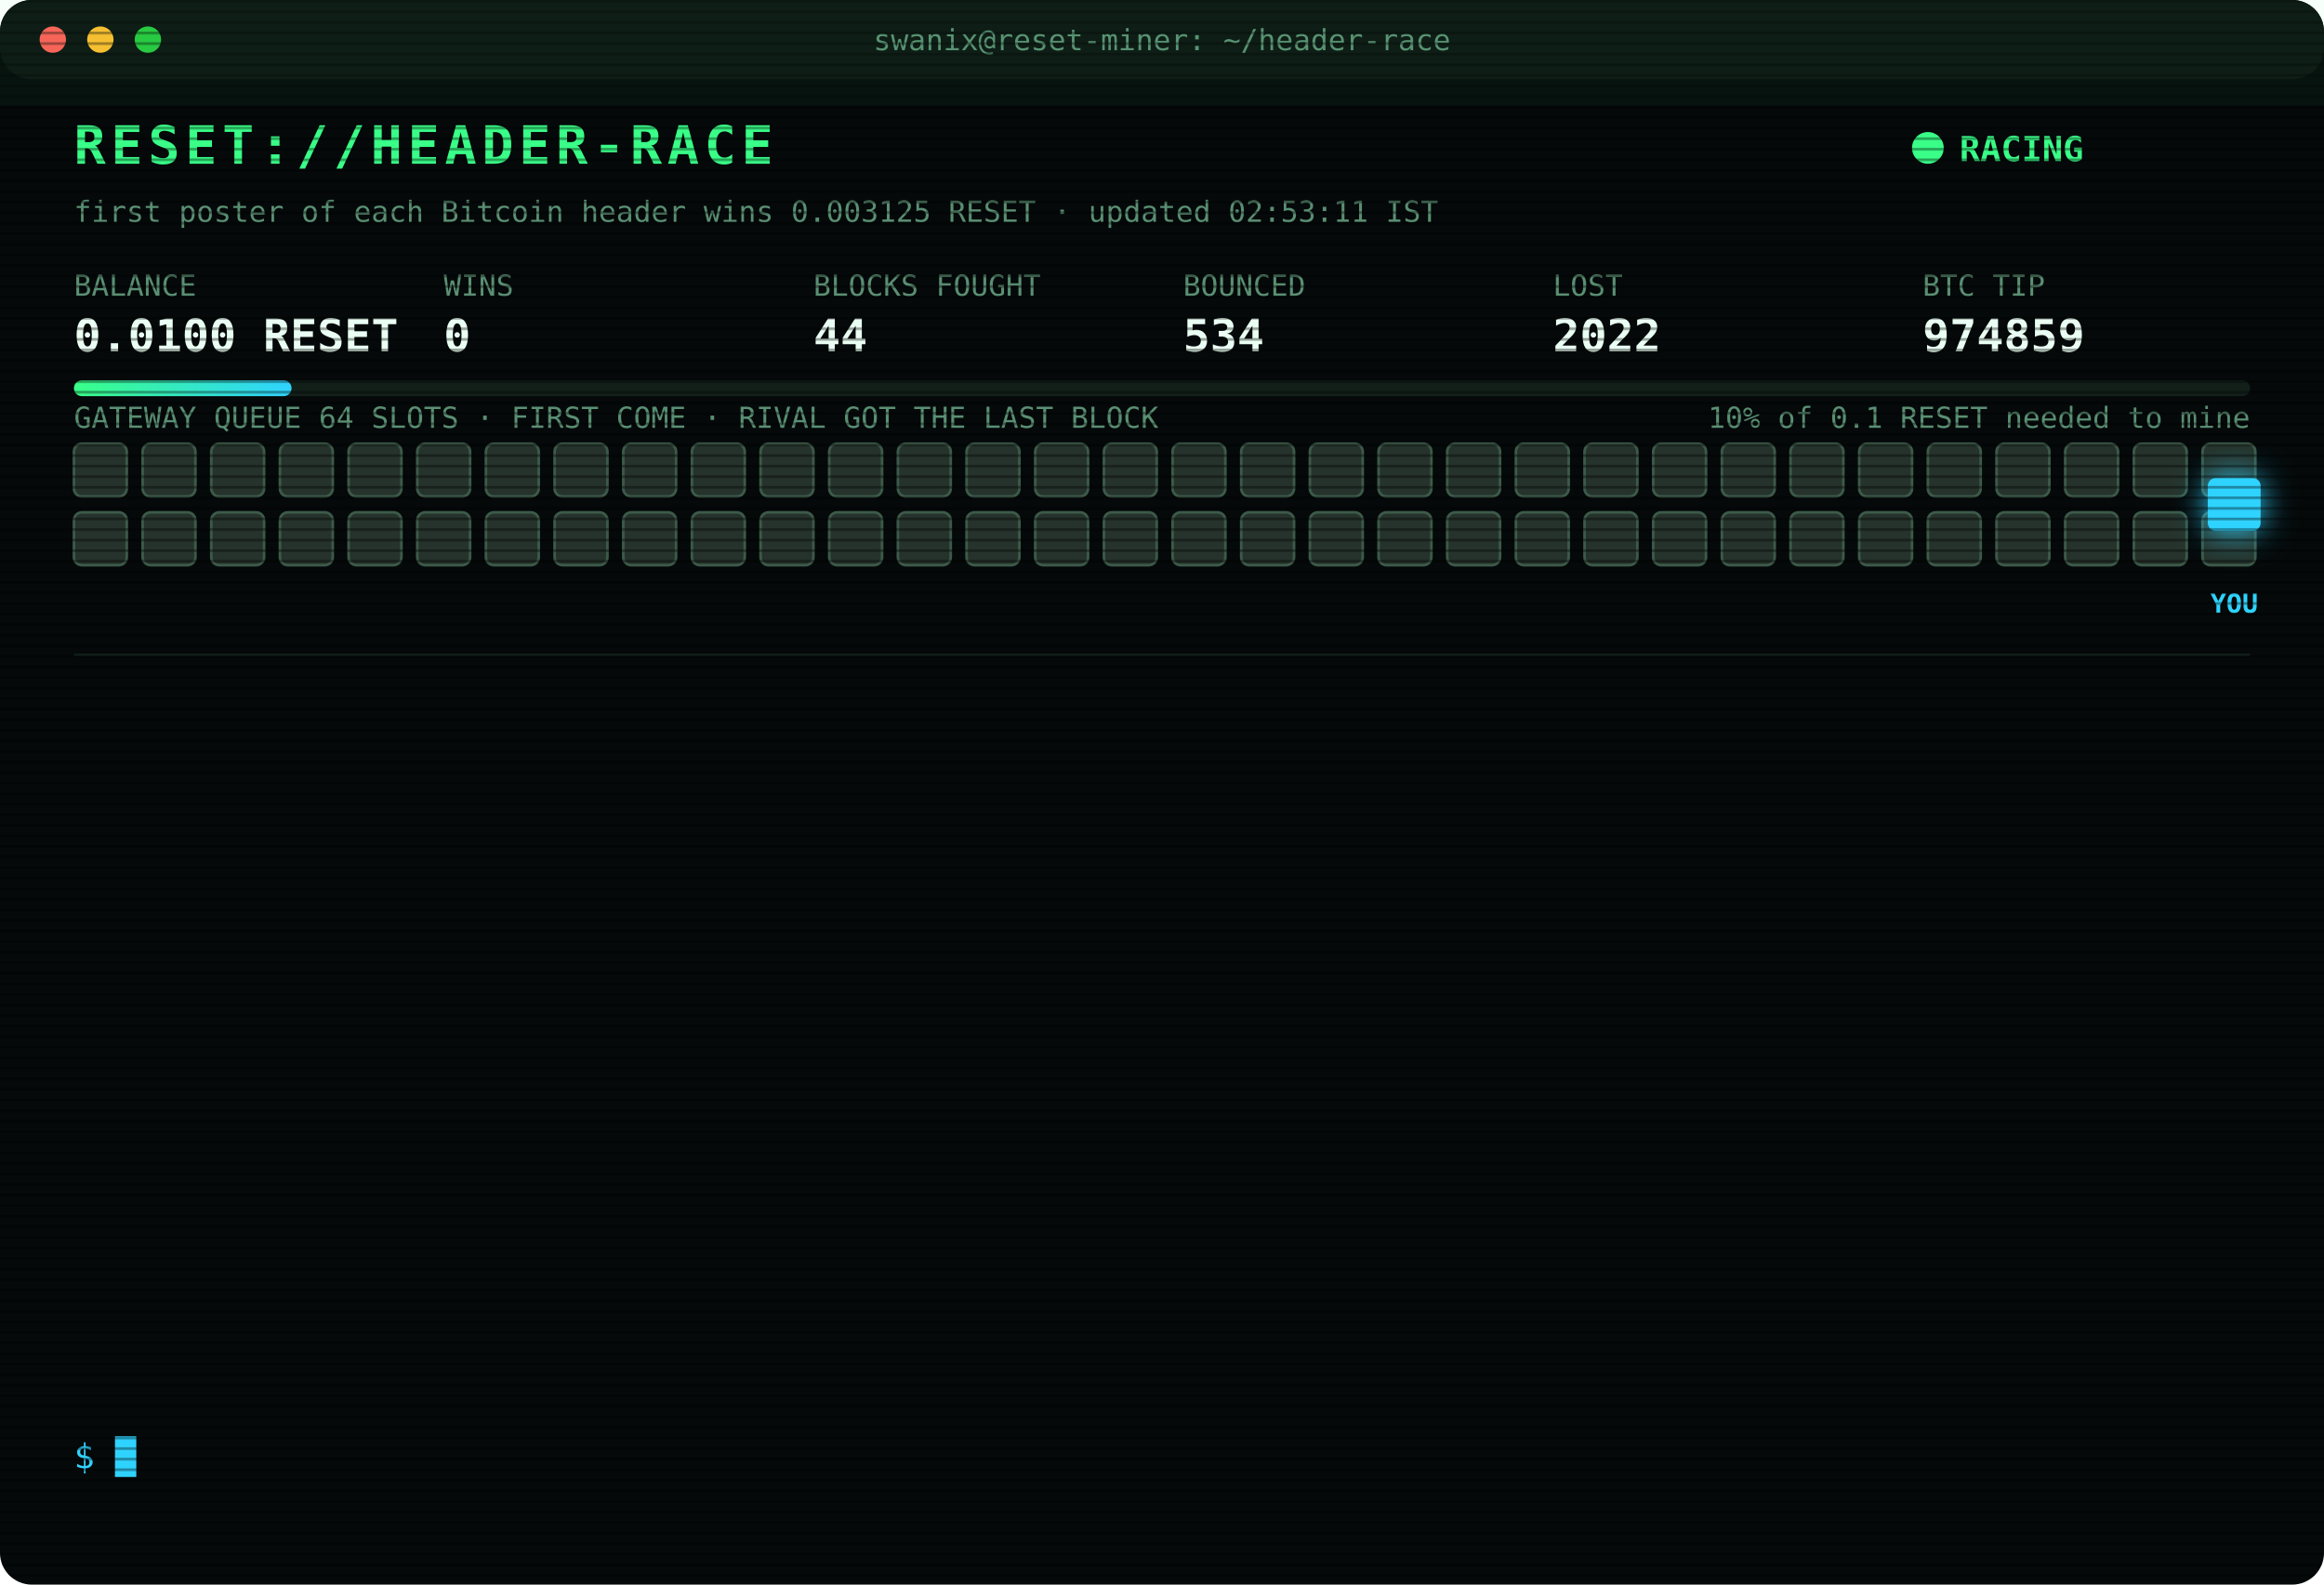
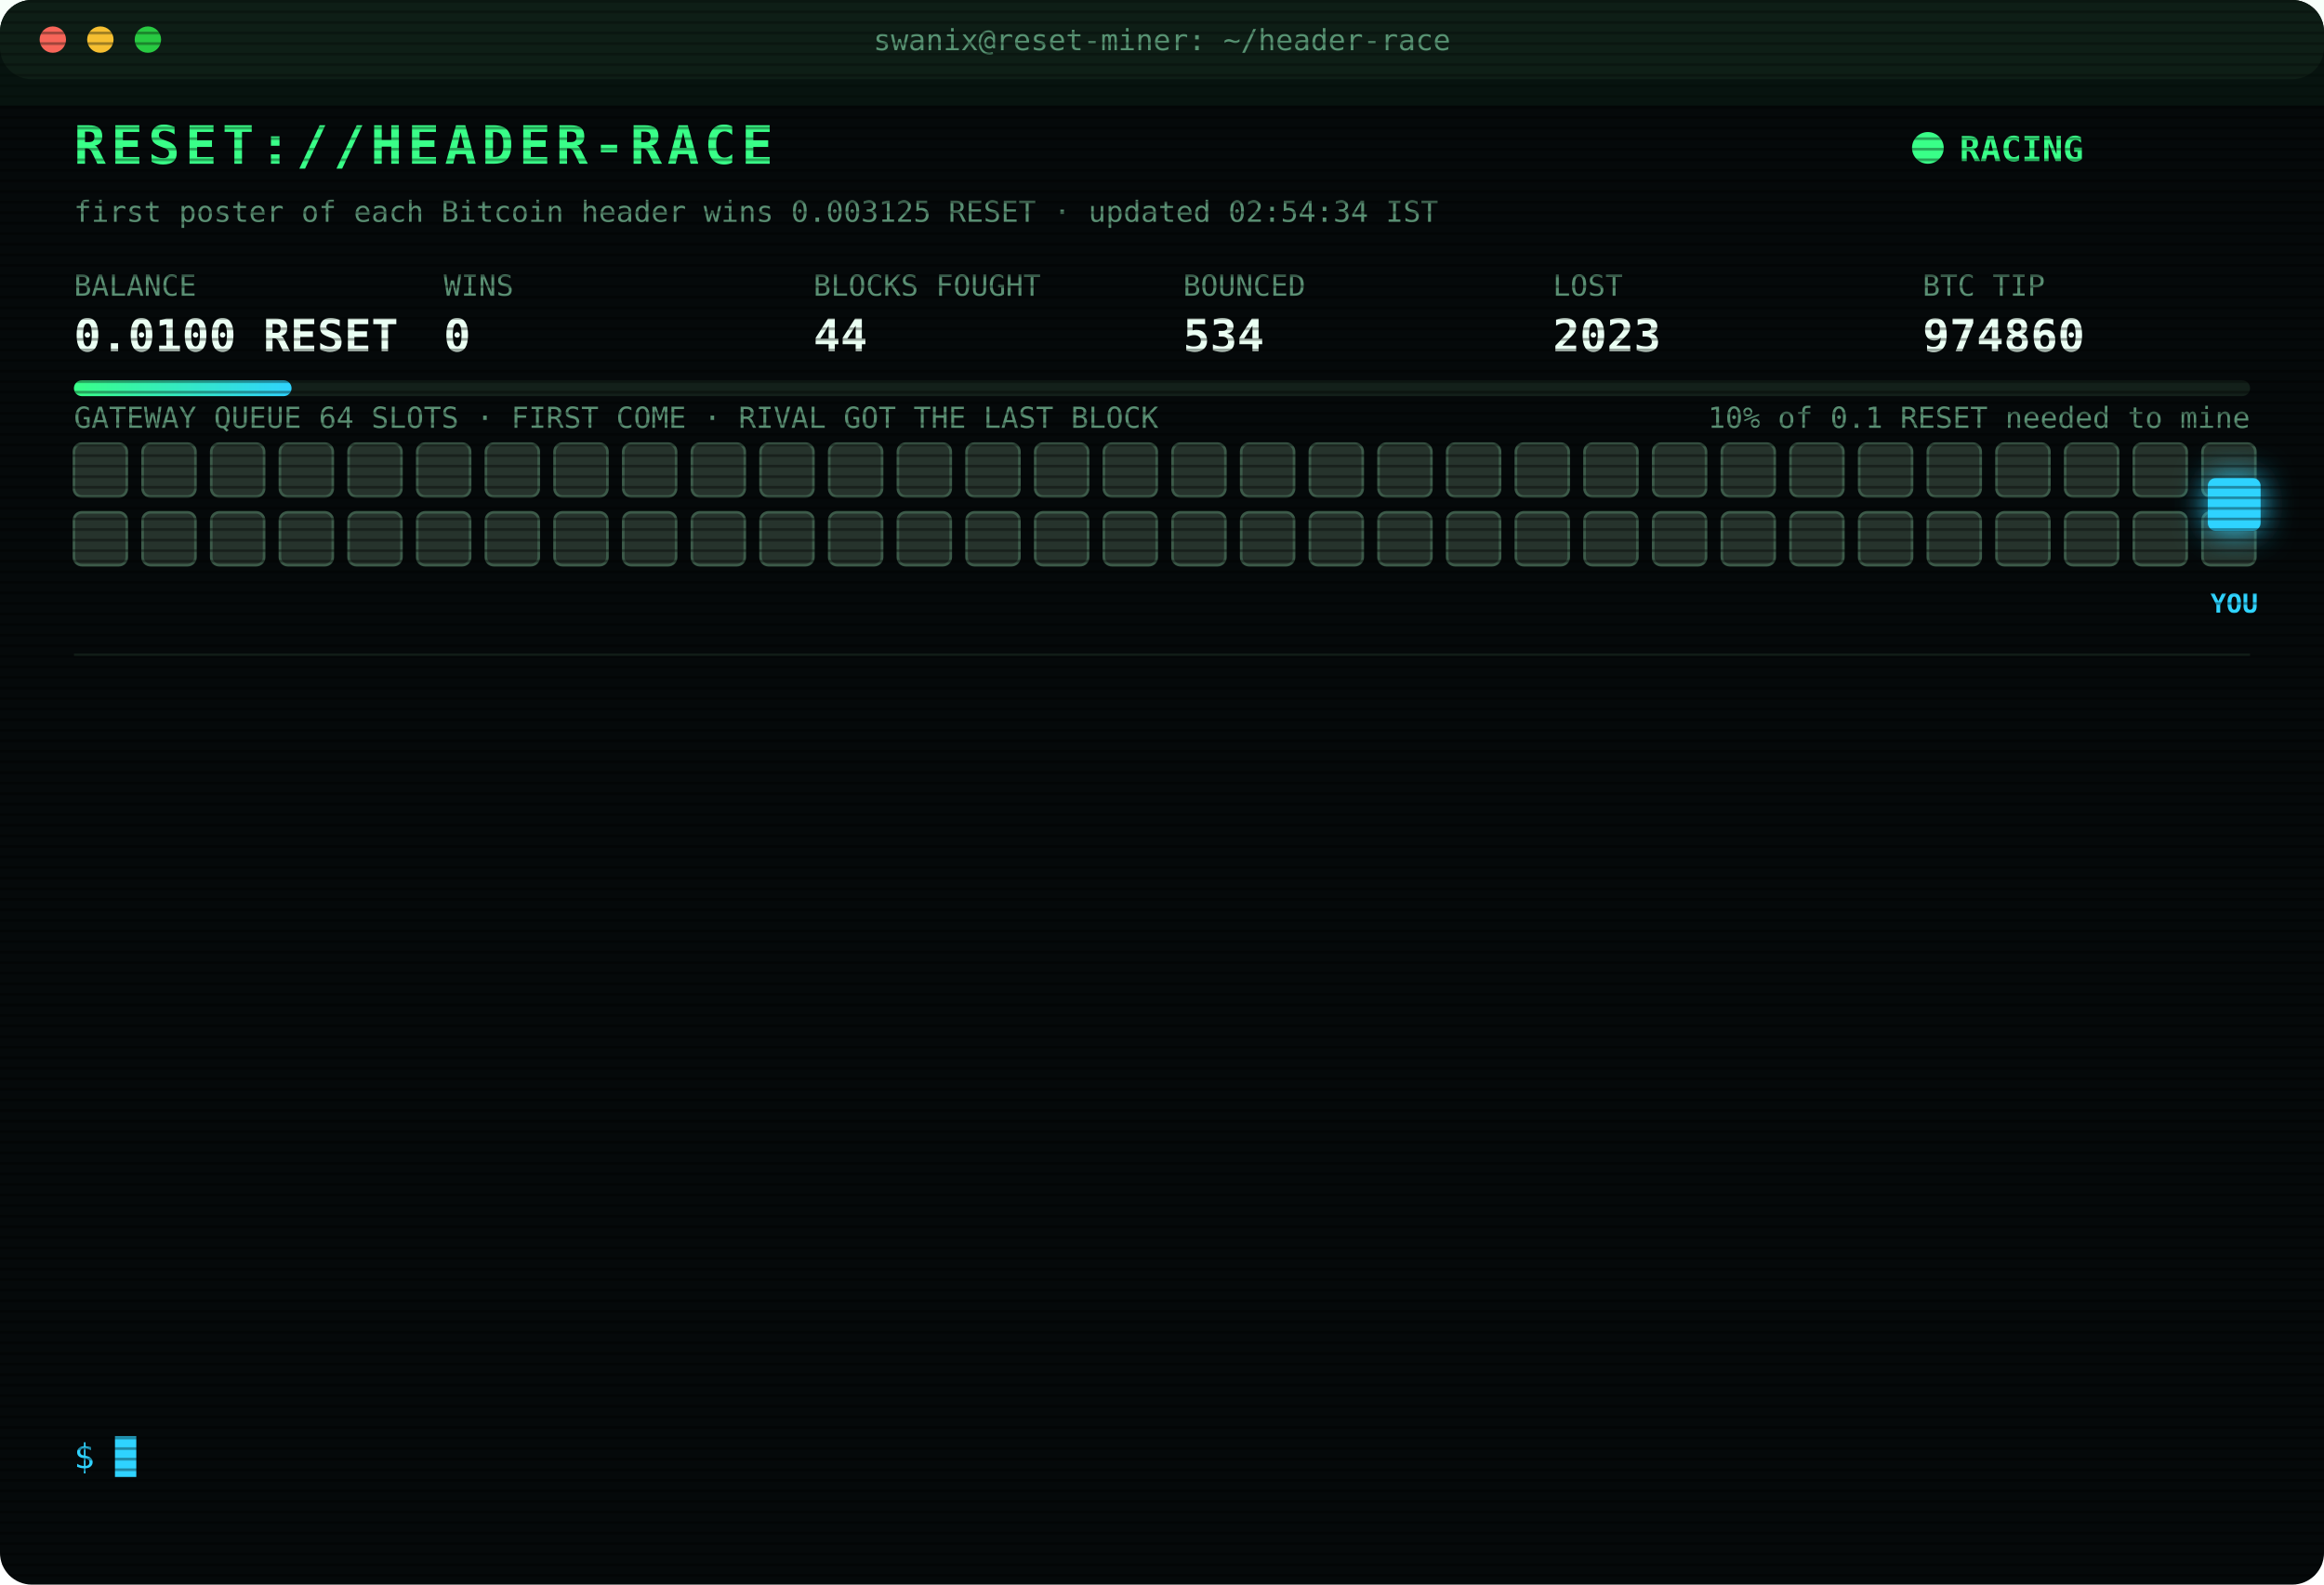
<svg xmlns="http://www.w3.org/2000/svg" width="880" height="600" viewBox="0 0 880 600" font-family="ui-monospace,SFMono-Regular,Menlo,Consolas,monospace">
  <style>
text{font-size:13px;fill:#7CFFB2}
.title{font-size:20px;font-weight:700;fill:#39FF88;letter-spacing:2px;animation:glitch 3s infinite steps(1)}
.sub{fill:#2fd3ff}.k{fill:#5a8f73;font-size:11px}.v{font-size:17px;font-weight:700;fill:#eafff3}
.ts{fill:#3f6b56}.boot{fill:#2fd3ff}.dim{fill:#5a8f73}.bad{fill:#ff4d6d}.warn{fill:#ffd23f}.mag{fill:#ff5cf0}.win{fill:#39FF88;font-weight:700}
.tag{font-size:10px;fill:#2fd3ff;font-weight:700}
.rival{fill:#26332c;stroke:#3c5a49;animation:jam 1.2s infinite alternate}
.idle{fill:#141c18;stroke:#22302a;animation:breathe 4s infinite}
.me{fill:#2fd3ff;filter:drop-shadow(0 0 6px #2fd3ff)}
.hover{animation:nudge 1.1s infinite ease-in-out}.bounce{animation:kick 1.4s infinite}
.ln{opacity:0;animation:in .4s forwards}
.cur{animation:blink 1s infinite steps(1)}
.scan{animation:scan 6s infinite linear}
.led{animation:blink 1.4s infinite}
@keyframes in{from{opacity:0;transform:translateX(-6px)}to{opacity:1;transform:none}}
@keyframes blink{50%{opacity:0}}
@keyframes jam{to{fill:#33463b}}
@keyframes breathe{50%{opacity:.4}}
@keyframes nudge{50%{transform:translateX(-10px)}}
@keyframes kick{0%,100%{transform:none}30%{transform:translateX(-14px)}55%{transform:translateX(10px) translateY(-6px)}}
@keyframes glitch{0%,92%{transform:none}93%{transform:translateX(2px);fill:#ff4d6d}95%{transform:translateX(-2px);fill:#2fd3ff}97%{transform:none}}
@keyframes scan{from{transform:translateY(-40px)}to{transform:translateY(600px)}}
</style>
  <defs>
    <pattern id="sl" width="4" height="4" patternUnits="userSpaceOnUse">
      <rect width="4" height="1" fill="#000" opacity=".35" />
    </pattern>
    <linearGradient id="bar">
      <stop offset="0" stop-color="#39FF88" />
      <stop offset="1" stop-color="#2fd3ff" />
    </linearGradient>
  </defs>
  <rect width="880" height="600" rx="12" fill="#05090a" />
  <rect width="880" height="30" rx="12" fill="#0d1512" />
  <circle cx="20" cy="15" r="5" fill="#ff5f57" />
  <circle cx="38" cy="15" r="5" fill="#febc2e" />
  <circle cx="56" cy="15" r="5" fill="#28c840" />
  <text x="440" y="19" text-anchor="middle" class="k">swanix@reset-miner: ~/header-race</text>
  <text x="28" y="62" class="title">RESET://HEADER-RACE</text>
  <circle class="led" cx="730" cy="56" r="6" fill="#39FF88" />
  <text x="742" y="61" class="win">RACING</text>
-   <text x="28" y="84" class="k">first poster of each Bitcoin header wins 0.003125 RESET · updated 02:53:11 IST</text>
+   <text x="28" y="84" class="k">first poster of each Bitcoin header wins 0.003125 RESET · updated 02:54:34 IST</text>
  <text x="28" y="112" class="k">BALANCE</text>
  <text x="28" y="133" class="v">0.0100 RESET</text>
  <text x="168" y="112" class="k">WINS</text>
  <text x="168" y="133" class="v">0</text>
  <text x="308" y="112" class="k">BLOCKS FOUGHT</text>
  <text x="308" y="133" class="v">44</text>
  <text x="448" y="112" class="k">BOUNCED</text>
  <text x="448" y="133" class="v">534</text>
  <text x="588" y="112" class="k">LOST</text>
-   <text x="588" y="133" class="v">2022</text>
+   <text x="588" y="133" class="v">2023</text>
  <text x="728" y="112" class="k">BTC TIP</text>
-   <text x="728" y="133" class="v">974859</text>
+   <text x="728" y="133" class="v">974860</text>
  <rect x="28" y="144" width="824" height="6" rx="3" fill="#13201a" />
  <rect x="28" y="144" width="82.4" height="6" rx="3" fill="url(#bar)" />
  <text x="852" y="162" text-anchor="end" class="k">10% of 0.1 RESET needed to mine</text>
  <text x="28" y="162" class="k">GATEWAY QUEUE 64 SLOTS · FIRST COME · RIVAL GOT THE LAST BLOCK</text>
  <rect class="rival" x="28" y="168" width="20" height="20" rx="3" style="animation-delay:0.00s" />
  <rect class="rival" x="54" y="168" width="20" height="20" rx="3" style="animation-delay:0.05s" />
  <rect class="rival" x="80" y="168" width="20" height="20" rx="3" style="animation-delay:0.10s" />
  <rect class="rival" x="106" y="168" width="20" height="20" rx="3" style="animation-delay:0.15s" />
  <rect class="rival" x="132" y="168" width="20" height="20" rx="3" style="animation-delay:0.20s" />
  <rect class="rival" x="158" y="168" width="20" height="20" rx="3" style="animation-delay:0.25s" />
  <rect class="rival" x="184" y="168" width="20" height="20" rx="3" style="animation-delay:0.30s" />
  <rect class="rival" x="210" y="168" width="20" height="20" rx="3" style="animation-delay:0.35s" />
  <rect class="rival" x="236" y="168" width="20" height="20" rx="3" style="animation-delay:0.40s" />
  <rect class="rival" x="262" y="168" width="20" height="20" rx="3" style="animation-delay:0.45s" />
  <rect class="rival" x="288" y="168" width="20" height="20" rx="3" style="animation-delay:0.50s" />
  <rect class="rival" x="314" y="168" width="20" height="20" rx="3" style="animation-delay:0.55s" />
  <rect class="rival" x="340" y="168" width="20" height="20" rx="3" style="animation-delay:0.60s" />
  <rect class="rival" x="366" y="168" width="20" height="20" rx="3" style="animation-delay:0.65s" />
  <rect class="rival" x="392" y="168" width="20" height="20" rx="3" style="animation-delay:0.70s" />
  <rect class="rival" x="418" y="168" width="20" height="20" rx="3" style="animation-delay:0.75s" />
  <rect class="rival" x="444" y="168" width="20" height="20" rx="3" style="animation-delay:0.80s" />
  <rect class="rival" x="470" y="168" width="20" height="20" rx="3" style="animation-delay:0.85s" />
  <rect class="rival" x="496" y="168" width="20" height="20" rx="3" style="animation-delay:0.90s" />
  <rect class="rival" x="522" y="168" width="20" height="20" rx="3" style="animation-delay:0.95s" />
  <rect class="rival" x="548" y="168" width="20" height="20" rx="3" style="animation-delay:1.00s" />
  <rect class="rival" x="574" y="168" width="20" height="20" rx="3" style="animation-delay:1.05s" />
  <rect class="rival" x="600" y="168" width="20" height="20" rx="3" style="animation-delay:1.10s" />
  <rect class="rival" x="626" y="168" width="20" height="20" rx="3" style="animation-delay:1.15s" />
  <rect class="rival" x="652" y="168" width="20" height="20" rx="3" style="animation-delay:1.20s" />
  <rect class="rival" x="678" y="168" width="20" height="20" rx="3" style="animation-delay:1.25s" />
  <rect class="rival" x="704" y="168" width="20" height="20" rx="3" style="animation-delay:1.30s" />
  <rect class="rival" x="730" y="168" width="20" height="20" rx="3" style="animation-delay:1.35s" />
  <rect class="rival" x="756" y="168" width="20" height="20" rx="3" style="animation-delay:1.40s" />
  <rect class="rival" x="782" y="168" width="20" height="20" rx="3" style="animation-delay:1.45s" />
  <rect class="rival" x="808" y="168" width="20" height="20" rx="3" style="animation-delay:1.50s" />
  <rect class="rival" x="834" y="168" width="20" height="20" rx="3" style="animation-delay:1.55s" />
  <rect class="rival" x="28" y="194" width="20" height="20" rx="3" style="animation-delay:1.60s" />
  <rect class="rival" x="54" y="194" width="20" height="20" rx="3" style="animation-delay:1.65s" />
  <rect class="rival" x="80" y="194" width="20" height="20" rx="3" style="animation-delay:1.70s" />
  <rect class="rival" x="106" y="194" width="20" height="20" rx="3" style="animation-delay:1.75s" />
  <rect class="rival" x="132" y="194" width="20" height="20" rx="3" style="animation-delay:1.80s" />
  <rect class="rival" x="158" y="194" width="20" height="20" rx="3" style="animation-delay:1.85s" />
  <rect class="rival" x="184" y="194" width="20" height="20" rx="3" style="animation-delay:1.90s" />
  <rect class="rival" x="210" y="194" width="20" height="20" rx="3" style="animation-delay:1.95s" />
  <rect class="rival" x="236" y="194" width="20" height="20" rx="3" style="animation-delay:2.00s" />
  <rect class="rival" x="262" y="194" width="20" height="20" rx="3" style="animation-delay:2.05s" />
  <rect class="rival" x="288" y="194" width="20" height="20" rx="3" style="animation-delay:2.10s" />
  <rect class="rival" x="314" y="194" width="20" height="20" rx="3" style="animation-delay:2.15s" />
  <rect class="rival" x="340" y="194" width="20" height="20" rx="3" style="animation-delay:2.20s" />
  <rect class="rival" x="366" y="194" width="20" height="20" rx="3" style="animation-delay:2.25s" />
  <rect class="rival" x="392" y="194" width="20" height="20" rx="3" style="animation-delay:2.30s" />
  <rect class="rival" x="418" y="194" width="20" height="20" rx="3" style="animation-delay:2.35s" />
  <rect class="rival" x="444" y="194" width="20" height="20" rx="3" style="animation-delay:2.40s" />
  <rect class="rival" x="470" y="194" width="20" height="20" rx="3" style="animation-delay:2.45s" />
  <rect class="rival" x="496" y="194" width="20" height="20" rx="3" style="animation-delay:2.50s" />
  <rect class="rival" x="522" y="194" width="20" height="20" rx="3" style="animation-delay:2.55s" />
  <rect class="rival" x="548" y="194" width="20" height="20" rx="3" style="animation-delay:2.60s" />
  <rect class="rival" x="574" y="194" width="20" height="20" rx="3" style="animation-delay:2.65s" />
  <rect class="rival" x="600" y="194" width="20" height="20" rx="3" style="animation-delay:2.70s" />
  <rect class="rival" x="626" y="194" width="20" height="20" rx="3" style="animation-delay:2.75s" />
  <rect class="rival" x="652" y="194" width="20" height="20" rx="3" style="animation-delay:2.80s" />
  <rect class="rival" x="678" y="194" width="20" height="20" rx="3" style="animation-delay:2.85s" />
  <rect class="rival" x="704" y="194" width="20" height="20" rx="3" style="animation-delay:2.90s" />
  <rect class="rival" x="730" y="194" width="20" height="20" rx="3" style="animation-delay:2.95s" />
  <rect class="rival" x="756" y="194" width="20" height="20" rx="3" style="animation-delay:3.00s" />
  <rect class="rival" x="782" y="194" width="20" height="20" rx="3" style="animation-delay:3.05s" />
  <rect class="rival" x="808" y="194" width="20" height="20" rx="3" style="animation-delay:3.10s" />
  <rect class="rival" x="834" y="194" width="20" height="20" rx="3" style="animation-delay:3.15s" />
  <g class="hover">
    <rect class="me" x="836" y="181" width="20" height="20" rx="3" />
    <text class="tag" x="846" y="232" text-anchor="middle">YOU</text>
  </g>
  <line x1="28" x2="852" y1="248" y2="248" stroke="#13201a" />
  <g class="ln" style="animation-delay:0.40s">
    <text x="28" y="270" class="ts">01:47:18</text>
-     <text x="104" y="270" class="warn">[QUEUE FULL] #974852 bounced 64/64 · retry 1.7s · 1422ms</text>
+     <text x="104" y="270" class="warn">[QUEUE FULL] #974852 bounced 64/64 · retry 1.7s · 984ms</text>
  </g>
  <g class="ln" style="animation-delay:0.65s">
-     <text x="28" y="292" class="ts">01:47:18</text>
-     <text x="104" y="292" class="warn">[QUEUE FULL] #974852 bounced 64/64 · retry 1.7s · 984ms</text>
+     <text x="28" y="292" class="ts">01:47:19</text>
+     <text x="104" y="292" class="warn">[QUEUE FULL] #974852 bounced 64/64 · retry 1.7s · 1035ms</text>
  </g>
  <g class="ln" style="animation-delay:0.90s">
-     <text x="28" y="314" class="ts">01:47:19</text>
-     <text x="104" y="314" class="warn">[QUEUE FULL] #974852 bounced 64/64 · retry 1.7s · 1035ms</text>
+     <text x="28" y="314" class="ts">01:47:20</text>
+     <text x="104" y="314" class="bad">[GATEWAY DOWN] no response · 397ms</text>
  </g>
  <g class="ln" style="animation-delay:1.15s">
-     <text x="28" y="336" class="ts">01:47:20</text>
-     <text x="104" y="336" class="bad">[GATEWAY DOWN] no response · 397ms</text>
+     <text x="28" y="336" class="ts">01:47:21</text>
+     <text x="104" y="336" class="mag">[??] #974852 sent, no receipt · may have landed</text>
  </g>
  <g class="ln" style="animation-delay:1.40s">
    <text x="28" y="358" class="ts">01:47:21</text>
    <text x="104" y="358" class="mag">[??] #974852 sent, no receipt · may have landed</text>
  </g>
  <g class="ln" style="animation-delay:1.65s">
-     <text x="28" y="380" class="ts">01:47:21</text>
-     <text x="104" y="380" class="mag">[??] #974852 sent, no receipt · may have landed</text>
+     <text x="28" y="380" class="ts">01:47:23</text>
+     <text x="104" y="380" class="bad">[LOST] #974852 taken by a rival miner</text>
  </g>
  <g class="ln" style="animation-delay:1.90s">
-     <text x="28" y="402" class="ts">01:47:23</text>
-     <text x="104" y="402" class="bad">[LOST] #974852 taken by a rival miner</text>
+     <text x="28" y="402" class="ts">01:59:54</text>
+     <text x="104" y="402" class="bad">[LOST] #974853 taken by a rival miner</text>
  </g>
  <g class="ln" style="animation-delay:2.15s">
-     <text x="28" y="424" class="ts">01:59:54</text>
-     <text x="104" y="424" class="bad">[LOST] #974853 taken by a rival miner</text>
+     <text x="28" y="424" class="ts">02:03:30</text>
+     <text x="104" y="424" class="bad">[LOST] #974854 taken by a rival miner</text>
  </g>
  <g class="ln" style="animation-delay:2.40s">
-     <text x="28" y="446" class="ts">02:03:30</text>
-     <text x="104" y="446" class="bad">[LOST] #974854 taken by a rival miner</text>
+     <text x="28" y="446" class="ts">02:13:24</text>
+     <text x="104" y="446" class="bad">[LOST] #974855 taken by a rival miner</text>
  </g>
  <g class="ln" style="animation-delay:2.65s">
-     <text x="28" y="468" class="ts">02:13:24</text>
-     <text x="104" y="468" class="bad">[LOST] #974855 taken by a rival miner</text>
+     <text x="28" y="468" class="ts">02:16:15</text>
+     <text x="104" y="468" class="bad">[LOST] #974856 taken by a rival miner</text>
  </g>
  <g class="ln" style="animation-delay:2.90s">
-     <text x="28" y="490" class="ts">02:16:15</text>
-     <text x="104" y="490" class="bad">[LOST] #974856 taken by a rival miner</text>
+     <text x="28" y="490" class="ts">02:49:48</text>
+     <text x="104" y="490" class="bad">[LOST] #974858 taken by a rival miner</text>
  </g>
  <g class="ln" style="animation-delay:3.15s">
-     <text x="28" y="512" class="ts">02:49:48</text>
-     <text x="104" y="512" class="bad">[LOST] #974858 taken by a rival miner</text>
+     <text x="28" y="512" class="ts">02:53:11</text>
+     <text x="104" y="512" class="bad">[LOST] #974859 taken by a rival miner</text>
  </g>
  <g class="ln" style="animation-delay:3.40s">
-     <text x="28" y="534" class="ts">02:53:11</text>
-     <text x="104" y="534" class="bad">[LOST] #974859 taken by a rival miner</text>
+     <text x="28" y="534" class="ts">02:54:34</text>
+     <text x="104" y="534" class="bad">[LOST] #974860 taken by a rival miner</text>
  </g>
  <text x="28" y="556" class="sub">$ <tspan class="cur">█</tspan>
  </text>
  <rect width="880" height="600" rx="12" fill="url(#sl)" pointer-events="none" />
  <rect class="scan" width="880" height="40" fill="#39FF88" opacity=".04" />
</svg>
